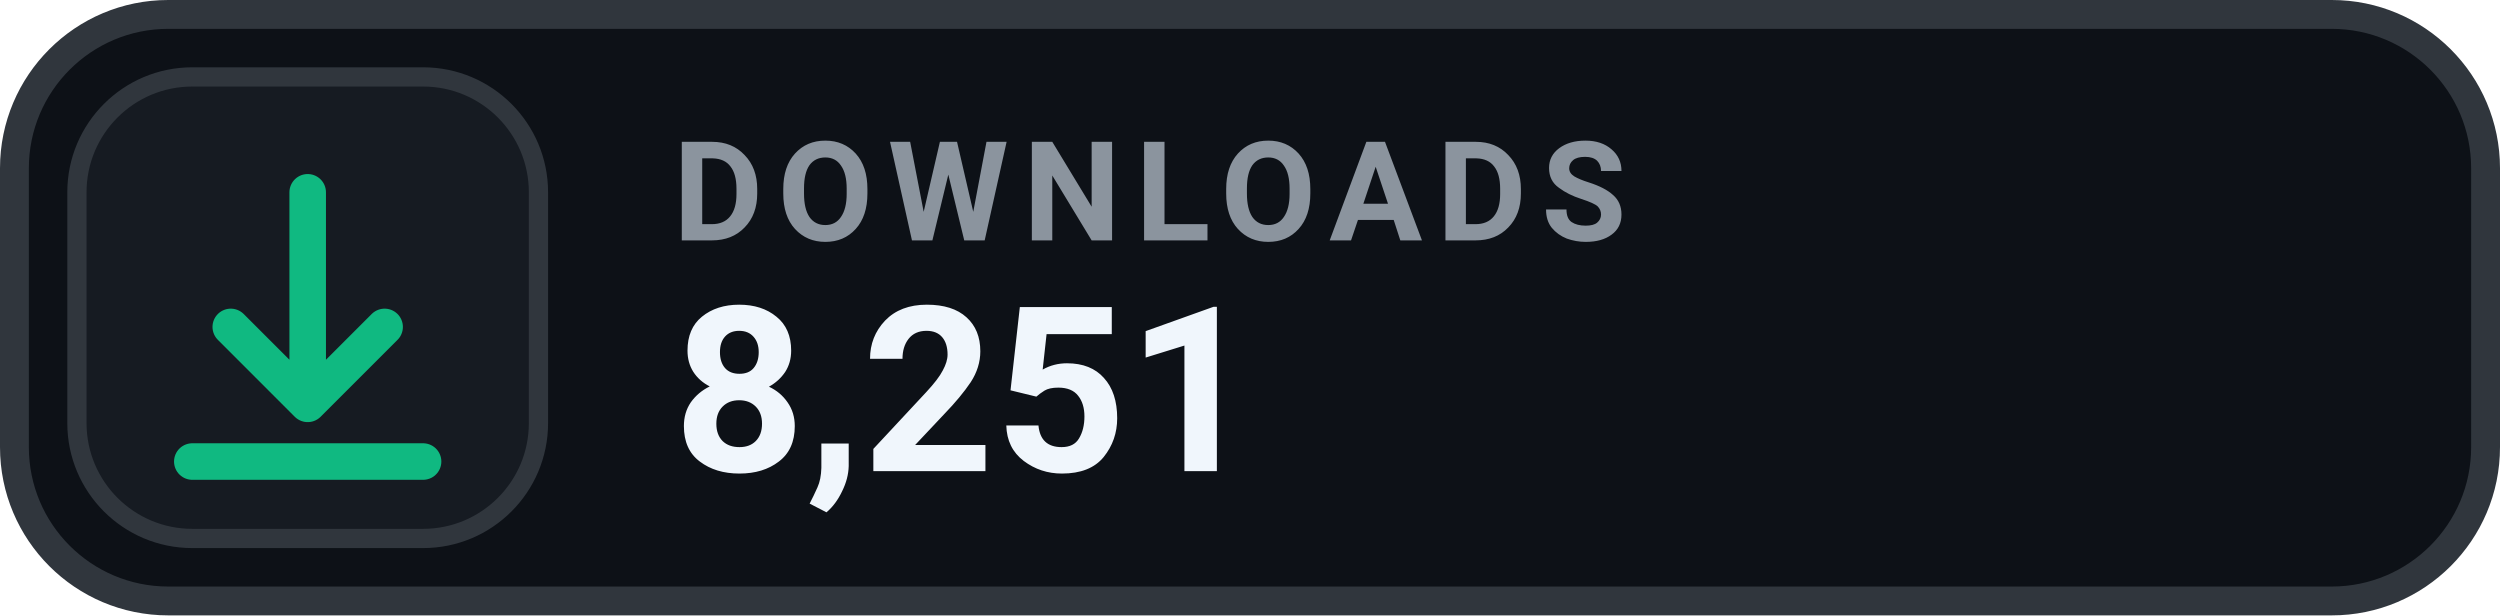
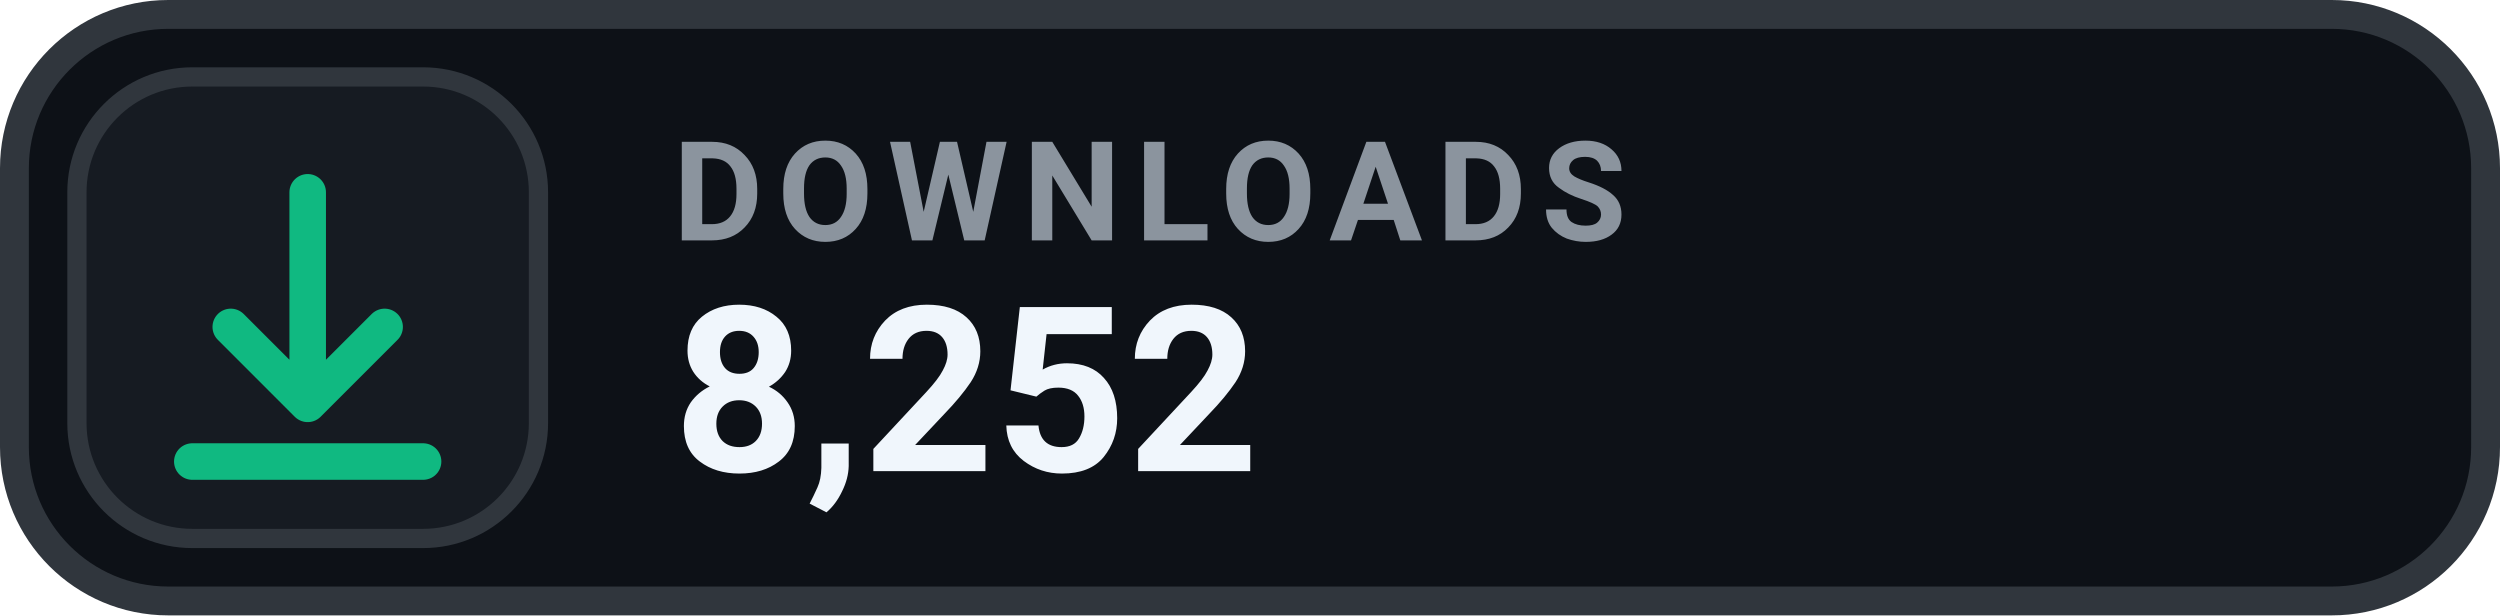
- <svg xmlns="http://www.w3.org/2000/svg" width="130" height="32" viewBox="0 0 130 32" role="img" aria-label="DOWNLOADS 8,251">
+ <svg xmlns="http://www.w3.org/2000/svg" width="130" height="32" viewBox="0 0 130 32" role="img" aria-label="DOWNLOADS 8,252">
  <rect x=".75" y=".75" width="128.5" height="30.5" rx="8" fill="#0D1117" stroke="#30363D" stroke-width="1.5" />
  <rect x="4" y="4" width="24" height="24" rx="6" fill="#161B22" stroke="#30363D" stroke-width="1" />
  <g transform="translate(16 16)" style="color:#10B981;">
    <path d="M0 -6 v11 m0 0 l4 -4 m-4 4 l-4 -4 M-6 8 h12" fill="none" stroke="currentColor" stroke-width="1.9" stroke-linecap="round" stroke-linejoin="round" />
  </g>
  <text x="35" y="12.5" fill="#8B949E" font-family="-apple-system,BlinkMacSystemFont,'Segoe UI',Roboto,Helvetica,Arial,sans-serif" font-size="7.2" font-weight="700" letter-spacing=".75">DOWNLOADS</text>
-   <text x="35" y="24.5" fill="#F0F6FC" font-family="-apple-system,BlinkMacSystemFont,'Segoe UI',Roboto,Helvetica,Arial,sans-serif" font-size="12" font-weight="700">8,251</text>
+   <text x="35" y="24.5" fill="#F0F6FC" font-family="-apple-system,BlinkMacSystemFont,'Segoe UI',Roboto,Helvetica,Arial,sans-serif" font-size="12" font-weight="700">8,252</text>
</svg>
